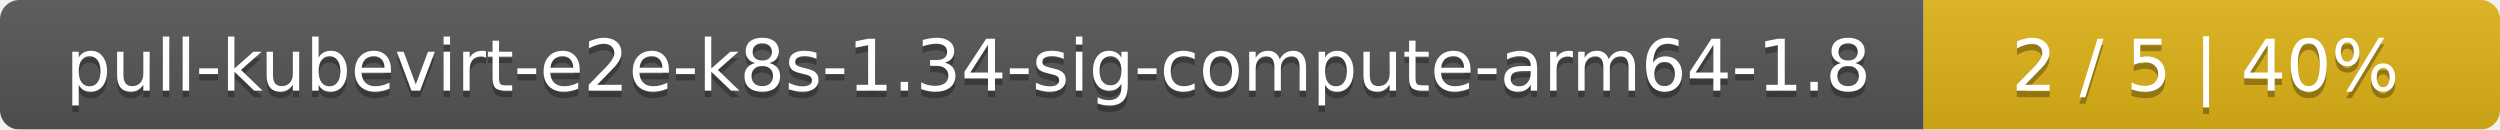
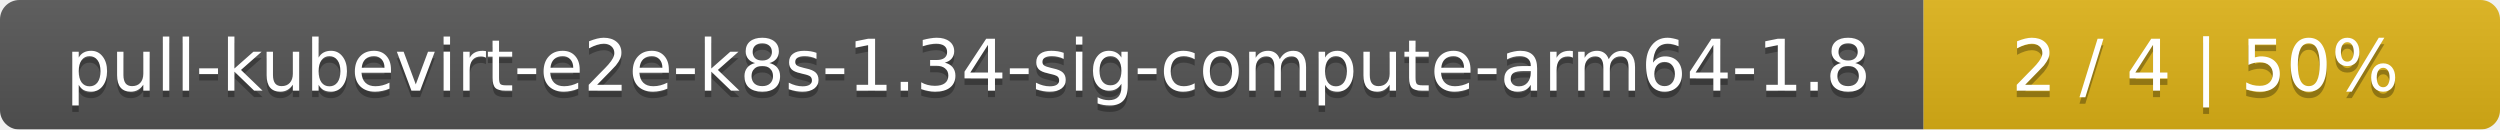
<svg xmlns="http://www.w3.org/2000/svg" width="386" height="20">
  <linearGradient id="smooth" x2="0" y2="100%">
    <stop offset="0" stop-color="#bbb" stop-opacity=".1" />
    <stop offset="1" stop-opacity=".1" />
  </linearGradient>
  <mask id="round">
    <rect width="386" height="20" rx="3" fill="#fff" />
  </mask>
  <g mask="url(#round)">
    <rect width="297" height="20" fill="#555" />
    <rect x="297" width="89" height="20" fill="#dfb317" />
    <rect width="386" height="20" fill="url(#smooth)" />
  </g>
  <g fill="#fff" text-anchor="middle" font-family="DejaVu Sans,Verdana,Geneva,sans-serif" font-size="11">
    <text x="149.5" y="15" fill="#010101" fill-opacity=".3">pull-kubevirt-e2e-k8s-1.34-sig-compute-arm64-1.8</text>
    <text x="149.5" y="14">pull-kubevirt-e2e-k8s-1.34-sig-compute-arm64-1.8</text>
-     <text x="340.5" y="15" fill="#010101" fill-opacity=".3">2 / 5    |    40%</text>
-     <text x="340.5" y="14">2 / 5    |    40%</text>
+     <text x="340.5" y="15" fill="#010101" fill-opacity=".3">2 / 4    |    50%</text>
+     <text x="340.5" y="14">2 / 4    |    50%</text>
  </g>
</svg>
